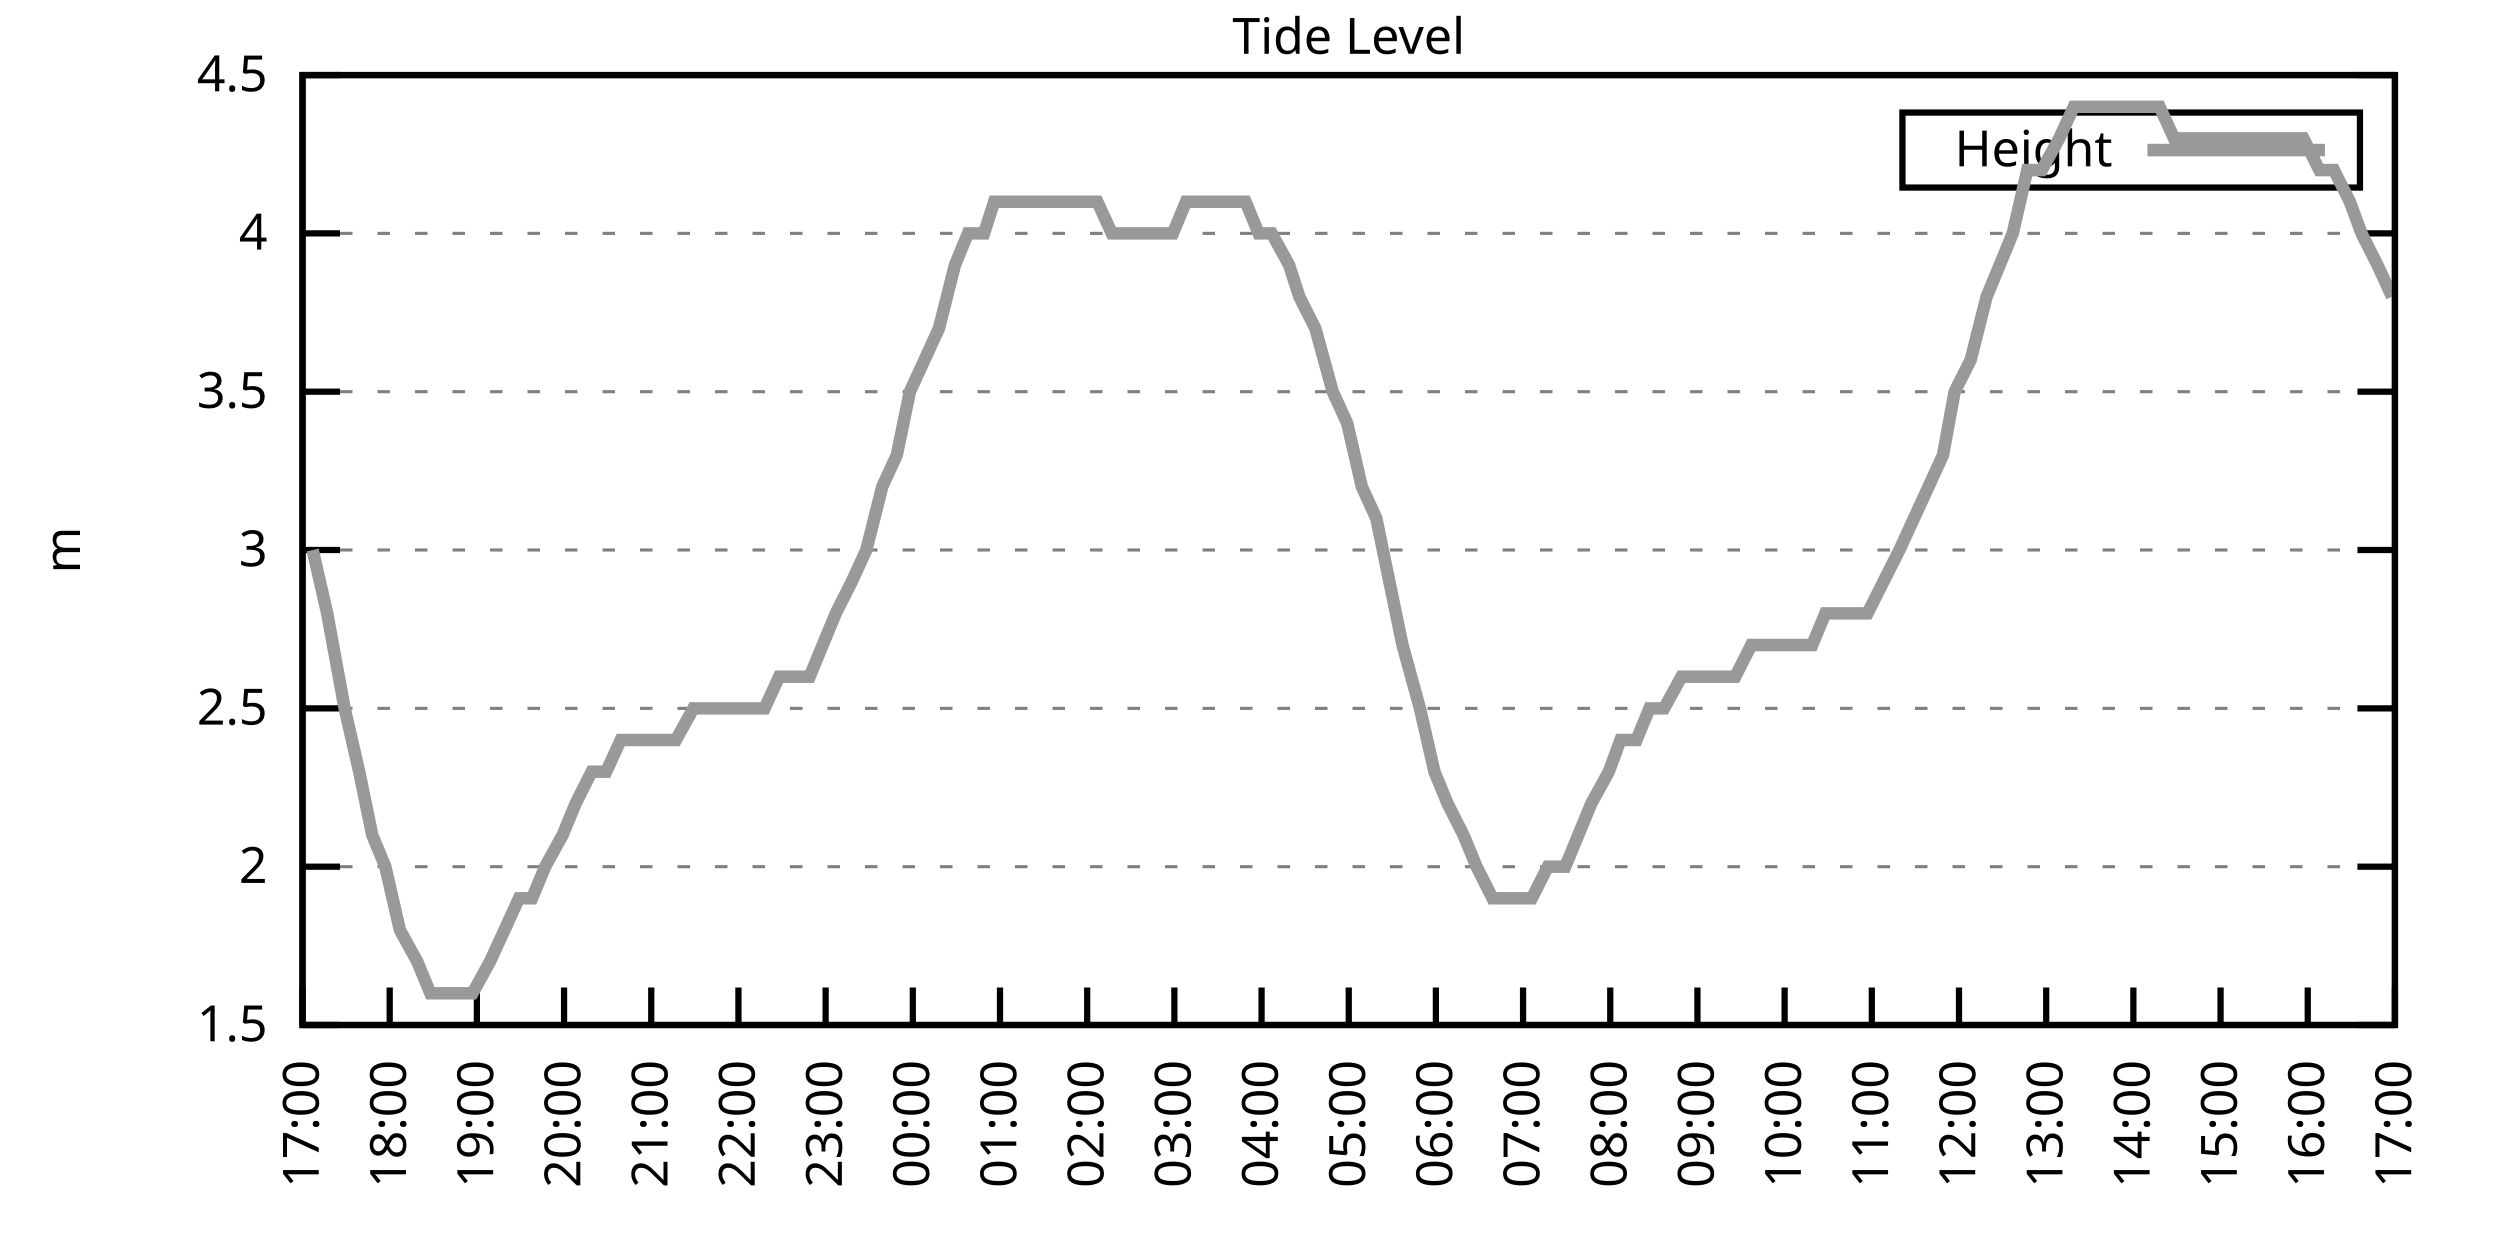
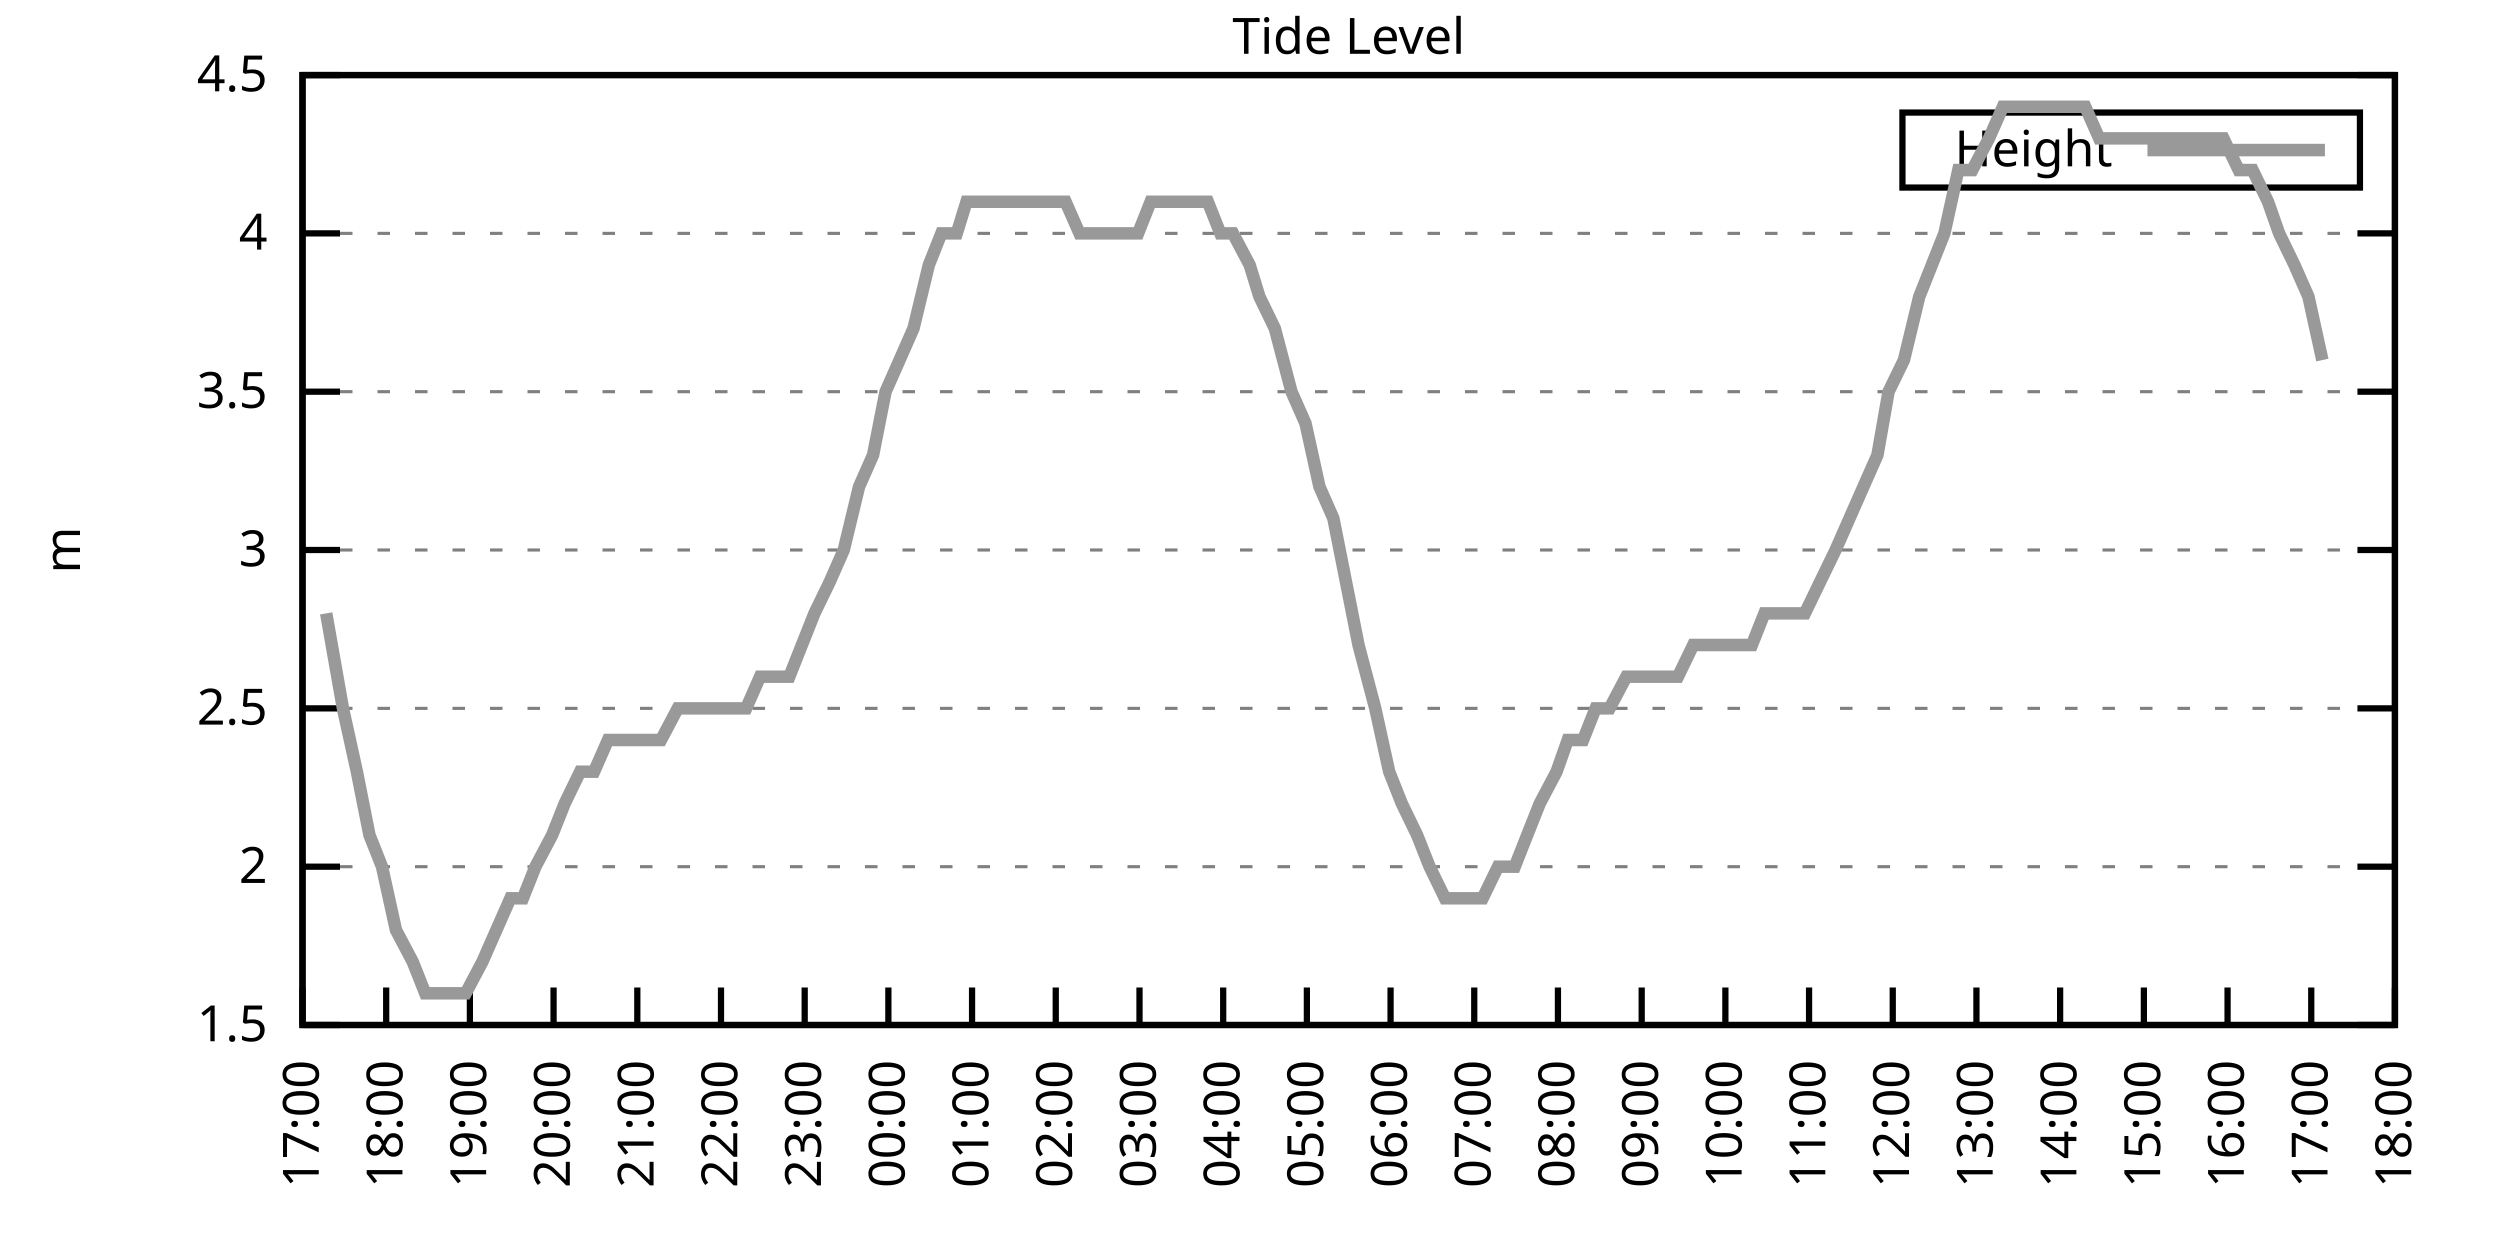
<svg xmlns="http://www.w3.org/2000/svg" xmlns:xlink="http://www.w3.org/1999/xlink" width="400" height="200" viewBox="0 0 400 200">
  <g id="gnuplot_canvas">
    <rect x="0" y="0" width="400" height="200" fill="none" />
    <defs>
      <circle id="gpDot" r="0.5" stroke-width="0.5" stroke="currentColor" />
      <path id="gpPt0" stroke-width="0.333" stroke="currentColor" d="M-1,0 h2 M0,-1 v2" />
      <path id="gpPt1" stroke-width="0.333" stroke="currentColor" d="M-1,-1 L1,1 M1,-1 L-1,1" />
      <path id="gpPt2" stroke-width="0.333" stroke="currentColor" d="M-1,0 L1,0 M0,-1 L0,1 M-1,-1 L1,1 M-1,1 L1,-1" />
      <rect id="gpPt3" stroke-width="0.333" stroke="currentColor" x="-1" y="-1" width="2" height="2" />
      <rect id="gpPt4" stroke-width="0.333" stroke="currentColor" fill="currentColor" x="-1" y="-1" width="2" height="2" />
      <circle id="gpPt5" stroke-width="0.333" stroke="currentColor" cx="0" cy="0" r="1" />
      <use xlink:href="#gpPt5" id="gpPt6" fill="currentColor" stroke="none" />
      <path id="gpPt7" stroke-width="0.333" stroke="currentColor" d="M0,-1.33 L-1.33,0.67 L1.33,0.67 z" />
      <use xlink:href="#gpPt7" id="gpPt8" fill="currentColor" stroke="none" />
      <use xlink:href="#gpPt7" id="gpPt9" stroke="currentColor" transform="rotate(180)" />
      <use xlink:href="#gpPt9" id="gpPt10" fill="currentColor" stroke="none" />
      <use xlink:href="#gpPt3" id="gpPt11" stroke="currentColor" transform="rotate(45)" />
      <use xlink:href="#gpPt11" id="gpPt12" fill="currentColor" stroke="none" />
      <path id="gpPt13" stroke-width="0.333" stroke="currentColor" d="M0,1.330 L1.265,0.411 L0.782,-1.067 L-0.782,-1.076 L-1.265,0.411 z" />
      <use xlink:href="#gpPt13" id="gpPt14" fill="currentColor" stroke="none" />
      <filter id="textbox" filterUnits="objectBoundingBox" x="0" y="0" height="1" width="1">
        <feFlood flood-color="white" flood-opacity="1" result="bgnd" />
        <feComposite in="SourceGraphic" in2="bgnd" operator="atop" />
      </filter>
      <filter id="greybox" filterUnits="objectBoundingBox" x="0" y="0" height="1" width="1">
        <feFlood flood-color="lightgrey" flood-opacity="1" result="grey" />
        <feComposite in="SourceGraphic" in2="grey" operator="atop" />
      </filter>
    </defs>
    <g fill="none" color="white" stroke="currentColor" stroke-width="1.00" stroke-linecap="butt" stroke-linejoin="miter">
</g>
    <g fill="none" color="black" stroke="currentColor" stroke-width="1.00" stroke-linecap="butt" stroke-linejoin="miter">
      <g stroke="none" shape-rendering="crispEdges">
        <polygon fill="rgb(255, 255, 255)" points="48.40,164.00 383.18,164.00 383.18,12.02 48.40,12.02 " />
      </g>
    </g>
    <g fill="none" color="black" stroke="currentColor" stroke-width="1.00" stroke-linecap="butt" stroke-linejoin="miter">
</g>
    <g fill="none" color="black" stroke="black" stroke-width="0.50" stroke-linecap="butt" stroke-linejoin="miter">
</g>
    <g fill="none" color="gray" stroke="currentColor" stroke-width="0.50" stroke-linecap="butt" stroke-linejoin="miter">
      <path stroke="gray" stroke-dasharray="2,4" class="gridline" d="M48.40,164.00 L383.19,164.00  " />
    </g>
    <g fill="none" color="gray" stroke="gray" stroke-width="1.00" stroke-linecap="butt" stroke-linejoin="miter">
</g>
    <g fill="none" color="black" stroke="currentColor" stroke-width="1.00" stroke-linecap="butt" stroke-linejoin="miter">
      <path stroke="black" d="M48.40,164.00 L54.40,164.00 M383.19,164.00 L377.19,164.00  " />
      <g transform="translate(42.80,166.60)" stroke="none" fill="black" font-family="Sans" font-size="8.00" text-anchor="end">
        <text>
          <tspan font-family="Sans"> 1.5</tspan>
        </text>
      </g>
    </g>
    <g fill="none" color="black" stroke="currentColor" stroke-width="1.00" stroke-linecap="butt" stroke-linejoin="miter">
</g>
    <g fill="none" color="black" stroke="black" stroke-width="0.50" stroke-linecap="butt" stroke-linejoin="miter">
</g>
    <g fill="none" color="gray" stroke="currentColor" stroke-width="0.50" stroke-linecap="butt" stroke-linejoin="miter">
      <path stroke="gray" stroke-dasharray="2,4" class="gridline" d="M48.40,138.67 L383.19,138.67  " />
    </g>
    <g fill="none" color="gray" stroke="gray" stroke-width="1.00" stroke-linecap="butt" stroke-linejoin="miter">
</g>
    <g fill="none" color="black" stroke="currentColor" stroke-width="1.00" stroke-linecap="butt" stroke-linejoin="miter">
      <path stroke="black" d="M48.40,138.67 L54.40,138.67 M383.19,138.67 L377.19,138.67  " />
      <g transform="translate(42.80,141.27)" stroke="none" fill="black" font-family="Sans" font-size="8.00" text-anchor="end">
        <text>
          <tspan font-family="Sans"> 2</tspan>
        </text>
      </g>
    </g>
    <g fill="none" color="black" stroke="currentColor" stroke-width="1.00" stroke-linecap="butt" stroke-linejoin="miter">
</g>
    <g fill="none" color="black" stroke="black" stroke-width="0.50" stroke-linecap="butt" stroke-linejoin="miter">
</g>
    <g fill="none" color="gray" stroke="currentColor" stroke-width="0.50" stroke-linecap="butt" stroke-linejoin="miter">
      <path stroke="gray" stroke-dasharray="2,4" class="gridline" d="M48.40,113.34 L383.19,113.34  " />
    </g>
    <g fill="none" color="gray" stroke="gray" stroke-width="1.00" stroke-linecap="butt" stroke-linejoin="miter">
</g>
    <g fill="none" color="black" stroke="currentColor" stroke-width="1.00" stroke-linecap="butt" stroke-linejoin="miter">
      <path stroke="black" d="M48.40,113.34 L54.40,113.34 M383.19,113.34 L377.19,113.34  " />
      <g transform="translate(42.80,115.94)" stroke="none" fill="black" font-family="Sans" font-size="8.00" text-anchor="end">
        <text>
          <tspan font-family="Sans"> 2.5</tspan>
        </text>
      </g>
    </g>
    <g fill="none" color="black" stroke="currentColor" stroke-width="1.00" stroke-linecap="butt" stroke-linejoin="miter">
</g>
    <g fill="none" color="black" stroke="black" stroke-width="0.50" stroke-linecap="butt" stroke-linejoin="miter">
</g>
    <g fill="none" color="gray" stroke="currentColor" stroke-width="0.50" stroke-linecap="butt" stroke-linejoin="miter">
      <path stroke="gray" stroke-dasharray="2,4" class="gridline" d="M48.40,88.00 L383.19,88.00  " />
    </g>
    <g fill="none" color="gray" stroke="gray" stroke-width="1.00" stroke-linecap="butt" stroke-linejoin="miter">
</g>
    <g fill="none" color="black" stroke="currentColor" stroke-width="1.00" stroke-linecap="butt" stroke-linejoin="miter">
      <path stroke="black" d="M48.40,88.00 L54.40,88.00 M383.19,88.00 L377.19,88.00  " />
      <g transform="translate(42.80,90.60)" stroke="none" fill="black" font-family="Sans" font-size="8.00" text-anchor="end">
        <text>
          <tspan font-family="Sans"> 3</tspan>
        </text>
      </g>
    </g>
    <g fill="none" color="black" stroke="currentColor" stroke-width="1.00" stroke-linecap="butt" stroke-linejoin="miter">
</g>
    <g fill="none" color="black" stroke="black" stroke-width="0.50" stroke-linecap="butt" stroke-linejoin="miter">
</g>
    <g fill="none" color="gray" stroke="currentColor" stroke-width="0.50" stroke-linecap="butt" stroke-linejoin="miter">
      <path stroke="gray" stroke-dasharray="2,4" class="gridline" d="M48.40,62.67 L383.19,62.67  " />
    </g>
    <g fill="none" color="gray" stroke="gray" stroke-width="1.00" stroke-linecap="butt" stroke-linejoin="miter">
</g>
    <g fill="none" color="black" stroke="currentColor" stroke-width="1.00" stroke-linecap="butt" stroke-linejoin="miter">
      <path stroke="black" d="M48.40,62.67 L54.40,62.67 M383.19,62.67 L377.19,62.67  " />
      <g transform="translate(42.80,65.27)" stroke="none" fill="black" font-family="Sans" font-size="8.00" text-anchor="end">
        <text>
          <tspan font-family="Sans"> 3.5</tspan>
        </text>
      </g>
    </g>
    <g fill="none" color="black" stroke="currentColor" stroke-width="1.00" stroke-linecap="butt" stroke-linejoin="miter">
</g>
    <g fill="none" color="black" stroke="black" stroke-width="0.50" stroke-linecap="butt" stroke-linejoin="miter">
</g>
    <g fill="none" color="gray" stroke="currentColor" stroke-width="0.50" stroke-linecap="butt" stroke-linejoin="miter">
      <path stroke="gray" stroke-dasharray="2,4" class="gridline" d="M48.40,37.34 L383.19,37.34  " />
    </g>
    <g fill="none" color="gray" stroke="gray" stroke-width="1.00" stroke-linecap="butt" stroke-linejoin="miter">
</g>
    <g fill="none" color="black" stroke="currentColor" stroke-width="1.00" stroke-linecap="butt" stroke-linejoin="miter">
      <path stroke="black" d="M48.40,37.34 L54.40,37.34 M383.19,37.34 L377.19,37.34  " />
      <g transform="translate(42.80,39.94)" stroke="none" fill="black" font-family="Sans" font-size="8.00" text-anchor="end">
        <text>
          <tspan font-family="Sans"> 4</tspan>
        </text>
      </g>
    </g>
    <g fill="none" color="black" stroke="currentColor" stroke-width="1.00" stroke-linecap="butt" stroke-linejoin="miter">
</g>
    <g fill="none" color="black" stroke="black" stroke-width="0.50" stroke-linecap="butt" stroke-linejoin="miter">
</g>
    <g fill="none" color="gray" stroke="currentColor" stroke-width="0.50" stroke-linecap="butt" stroke-linejoin="miter">
      <path stroke="gray" stroke-dasharray="2,4" class="gridline" d="M48.40,12.01 L383.19,12.01  " />
    </g>
    <g fill="none" color="gray" stroke="gray" stroke-width="1.00" stroke-linecap="butt" stroke-linejoin="miter">
</g>
    <g fill="none" color="black" stroke="currentColor" stroke-width="1.00" stroke-linecap="butt" stroke-linejoin="miter">
      <path stroke="black" d="M48.40,12.01 L54.40,12.01 M383.19,12.01 L377.19,12.01  " />
      <g transform="translate(42.80,14.61)" stroke="none" fill="black" font-family="Sans" font-size="8.00" text-anchor="end">
        <text>
          <tspan font-family="Sans"> 4.5</tspan>
        </text>
      </g>
    </g>
    <g fill="none" color="black" stroke="currentColor" stroke-width="1.00" stroke-linecap="butt" stroke-linejoin="miter">
      <path stroke="black" d="M48.40,164.00 L48.40,158.00  " />
      <g transform="translate(51.00,169.60) rotate(270.00)" stroke="none" fill="black" font-family="Sans" font-size="8.00" text-anchor="end">
        <text>
          <tspan font-family="Sans">17:00</tspan>
        </text>
      </g>
    </g>
    <g fill="none" color="black" stroke="currentColor" stroke-width="1.00" stroke-linecap="butt" stroke-linejoin="miter">
-       <path stroke="black" d="M62.35,164.00 L62.35,158.00  " />
-       <g transform="translate(64.95,169.60) rotate(270.00)" stroke="none" fill="black" font-family="Sans" font-size="8.00" text-anchor="end">
+       <path stroke="black" d="M61.79,164.00 L61.79,158.00  " />
+       <g transform="translate(64.39,169.60) rotate(270.00)" stroke="none" fill="black" font-family="Sans" font-size="8.00" text-anchor="end">
        <text>
          <tspan font-family="Sans">18:00</tspan>
        </text>
      </g>
    </g>
    <g fill="none" color="black" stroke="currentColor" stroke-width="1.00" stroke-linecap="butt" stroke-linejoin="miter">
-       <path stroke="black" d="M76.30,164.00 L76.30,158.00  " />
-       <g transform="translate(78.90,169.60) rotate(270.00)" stroke="none" fill="black" font-family="Sans" font-size="8.00" text-anchor="end">
+       <path stroke="black" d="M75.18,164.00 L75.18,158.00  " />
+       <g transform="translate(77.78,169.60) rotate(270.00)" stroke="none" fill="black" font-family="Sans" font-size="8.00" text-anchor="end">
        <text>
          <tspan font-family="Sans">19:00</tspan>
        </text>
      </g>
    </g>
    <g fill="none" color="black" stroke="currentColor" stroke-width="1.00" stroke-linecap="butt" stroke-linejoin="miter">
-       <path stroke="black" d="M90.25,164.00 L90.25,158.00  " />
-       <g transform="translate(92.85,169.60) rotate(270.00)" stroke="none" fill="black" font-family="Sans" font-size="8.00" text-anchor="end">
+       <path stroke="black" d="M88.57,164.00 L88.57,158.00  " />
+       <g transform="translate(91.17,169.60) rotate(270.00)" stroke="none" fill="black" font-family="Sans" font-size="8.00" text-anchor="end">
        <text>
          <tspan font-family="Sans">20:00</tspan>
        </text>
      </g>
    </g>
    <g fill="none" color="black" stroke="currentColor" stroke-width="1.00" stroke-linecap="butt" stroke-linejoin="miter">
-       <path stroke="black" d="M104.20,164.00 L104.20,158.00  " />
-       <g transform="translate(106.80,169.60) rotate(270.00)" stroke="none" fill="black" font-family="Sans" font-size="8.00" text-anchor="end">
+       <path stroke="black" d="M101.97,164.00 L101.97,158.00  " />
+       <g transform="translate(104.57,169.60) rotate(270.00)" stroke="none" fill="black" font-family="Sans" font-size="8.00" text-anchor="end">
        <text>
          <tspan font-family="Sans">21:00</tspan>
        </text>
      </g>
    </g>
    <g fill="none" color="black" stroke="currentColor" stroke-width="1.00" stroke-linecap="butt" stroke-linejoin="miter">
-       <path stroke="black" d="M118.15,164.00 L118.15,158.00  " />
-       <g transform="translate(120.75,169.60) rotate(270.00)" stroke="none" fill="black" font-family="Sans" font-size="8.00" text-anchor="end">
+       <path stroke="black" d="M115.36,164.00 L115.36,158.00  " />
+       <g transform="translate(117.96,169.60) rotate(270.00)" stroke="none" fill="black" font-family="Sans" font-size="8.00" text-anchor="end">
        <text>
          <tspan font-family="Sans">22:00</tspan>
        </text>
      </g>
    </g>
    <g fill="none" color="black" stroke="currentColor" stroke-width="1.00" stroke-linecap="butt" stroke-linejoin="miter">
-       <path stroke="black" d="M132.10,164.00 L132.10,158.00  " />
-       <g transform="translate(134.70,169.60) rotate(270.00)" stroke="none" fill="black" font-family="Sans" font-size="8.00" text-anchor="end">
+       <path stroke="black" d="M128.75,164.00 L128.75,158.00  " />
+       <g transform="translate(131.35,169.60) rotate(270.00)" stroke="none" fill="black" font-family="Sans" font-size="8.00" text-anchor="end">
        <text>
          <tspan font-family="Sans">23:00</tspan>
        </text>
      </g>
    </g>
    <g fill="none" color="black" stroke="currentColor" stroke-width="1.00" stroke-linecap="butt" stroke-linejoin="miter">
-       <path stroke="black" d="M146.05,164.00 L146.05,158.00  " />
-       <g transform="translate(148.65,169.60) rotate(270.00)" stroke="none" fill="black" font-family="Sans" font-size="8.00" text-anchor="end">
+       <path stroke="black" d="M142.14,164.00 L142.14,158.00  " />
+       <g transform="translate(144.74,169.60) rotate(270.00)" stroke="none" fill="black" font-family="Sans" font-size="8.00" text-anchor="end">
        <text>
          <tspan font-family="Sans">00:00</tspan>
        </text>
      </g>
    </g>
    <g fill="none" color="black" stroke="currentColor" stroke-width="1.00" stroke-linecap="butt" stroke-linejoin="miter">
-       <path stroke="black" d="M160.00,164.00 L160.00,158.00  " />
-       <g transform="translate(162.60,169.60) rotate(270.00)" stroke="none" fill="black" font-family="Sans" font-size="8.00" text-anchor="end">
+       <path stroke="black" d="M155.53,164.00 L155.53,158.00  " />
+       <g transform="translate(158.13,169.60) rotate(270.00)" stroke="none" fill="black" font-family="Sans" font-size="8.00" text-anchor="end">
        <text>
          <tspan font-family="Sans">01:00</tspan>
        </text>
      </g>
    </g>
    <g fill="none" color="black" stroke="currentColor" stroke-width="1.00" stroke-linecap="butt" stroke-linejoin="miter">
-       <path stroke="black" d="M173.95,164.00 L173.95,158.00  " />
-       <g transform="translate(176.55,169.60) rotate(270.00)" stroke="none" fill="black" font-family="Sans" font-size="8.00" text-anchor="end">
+       <path stroke="black" d="M168.92,164.00 L168.92,158.00  " />
+       <g transform="translate(171.52,169.60) rotate(270.00)" stroke="none" fill="black" font-family="Sans" font-size="8.00" text-anchor="end">
        <text>
          <tspan font-family="Sans">02:00</tspan>
        </text>
      </g>
    </g>
    <g fill="none" color="black" stroke="currentColor" stroke-width="1.00" stroke-linecap="butt" stroke-linejoin="miter">
-       <path stroke="black" d="M187.90,164.00 L187.90,158.00  " />
-       <g transform="translate(190.50,169.60) rotate(270.00)" stroke="none" fill="black" font-family="Sans" font-size="8.00" text-anchor="end">
+       <path stroke="black" d="M182.32,164.00 L182.32,158.00  " />
+       <g transform="translate(184.92,169.60) rotate(270.00)" stroke="none" fill="black" font-family="Sans" font-size="8.00" text-anchor="end">
        <text>
          <tspan font-family="Sans">03:00</tspan>
        </text>
      </g>
    </g>
    <g fill="none" color="black" stroke="currentColor" stroke-width="1.00" stroke-linecap="butt" stroke-linejoin="miter">
-       <path stroke="black" d="M201.85,164.00 L201.85,158.00  " />
-       <g transform="translate(204.45,169.60) rotate(270.00)" stroke="none" fill="black" font-family="Sans" font-size="8.00" text-anchor="end">
+       <path stroke="black" d="M195.71,164.00 L195.71,158.00  " />
+       <g transform="translate(198.31,169.60) rotate(270.00)" stroke="none" fill="black" font-family="Sans" font-size="8.00" text-anchor="end">
        <text>
          <tspan font-family="Sans">04:00</tspan>
        </text>
      </g>
    </g>
    <g fill="none" color="black" stroke="currentColor" stroke-width="1.00" stroke-linecap="butt" stroke-linejoin="miter">
-       <path stroke="black" d="M215.80,164.00 L215.80,158.00  " />
-       <g transform="translate(218.40,169.60) rotate(270.00)" stroke="none" fill="black" font-family="Sans" font-size="8.00" text-anchor="end">
+       <path stroke="black" d="M209.10,164.00 L209.10,158.00  " />
+       <g transform="translate(211.70,169.60) rotate(270.00)" stroke="none" fill="black" font-family="Sans" font-size="8.00" text-anchor="end">
        <text>
          <tspan font-family="Sans">05:00</tspan>
        </text>
      </g>
    </g>
    <g fill="none" color="black" stroke="currentColor" stroke-width="1.00" stroke-linecap="butt" stroke-linejoin="miter">
-       <path stroke="black" d="M229.74,164.00 L229.74,158.00  " />
-       <g transform="translate(232.34,169.60) rotate(270.00)" stroke="none" fill="black" font-family="Sans" font-size="8.00" text-anchor="end">
+       <path stroke="black" d="M222.49,164.00 L222.49,158.00  " />
+       <g transform="translate(225.09,169.60) rotate(270.00)" stroke="none" fill="black" font-family="Sans" font-size="8.00" text-anchor="end">
        <text>
          <tspan font-family="Sans">06:00</tspan>
        </text>
      </g>
    </g>
    <g fill="none" color="black" stroke="currentColor" stroke-width="1.00" stroke-linecap="butt" stroke-linejoin="miter">
-       <path stroke="black" d="M243.69,164.00 L243.69,158.00  " />
-       <g transform="translate(246.29,169.60) rotate(270.00)" stroke="none" fill="black" font-family="Sans" font-size="8.00" text-anchor="end">
+       <path stroke="black" d="M235.88,164.00 L235.88,158.00  " />
+       <g transform="translate(238.48,169.60) rotate(270.00)" stroke="none" fill="black" font-family="Sans" font-size="8.00" text-anchor="end">
        <text>
          <tspan font-family="Sans">07:00</tspan>
        </text>
      </g>
    </g>
    <g fill="none" color="black" stroke="currentColor" stroke-width="1.00" stroke-linecap="butt" stroke-linejoin="miter">
-       <path stroke="black" d="M257.64,164.00 L257.64,158.00  " />
-       <g transform="translate(260.24,169.60) rotate(270.00)" stroke="none" fill="black" font-family="Sans" font-size="8.00" text-anchor="end">
+       <path stroke="black" d="M249.27,164.00 L249.27,158.00  " />
+       <g transform="translate(251.87,169.60) rotate(270.00)" stroke="none" fill="black" font-family="Sans" font-size="8.00" text-anchor="end">
        <text>
          <tspan font-family="Sans">08:00</tspan>
        </text>
      </g>
    </g>
    <g fill="none" color="black" stroke="currentColor" stroke-width="1.00" stroke-linecap="butt" stroke-linejoin="miter">
-       <path stroke="black" d="M271.59,164.00 L271.59,158.00  " />
-       <g transform="translate(274.19,169.60) rotate(270.00)" stroke="none" fill="black" font-family="Sans" font-size="8.00" text-anchor="end">
+       <path stroke="black" d="M262.67,164.00 L262.67,158.00  " />
+       <g transform="translate(265.27,169.60) rotate(270.00)" stroke="none" fill="black" font-family="Sans" font-size="8.00" text-anchor="end">
        <text>
          <tspan font-family="Sans">09:00</tspan>
        </text>
      </g>
    </g>
    <g fill="none" color="black" stroke="currentColor" stroke-width="1.00" stroke-linecap="butt" stroke-linejoin="miter">
-       <path stroke="black" d="M285.54,164.00 L285.54,158.00  " />
-       <g transform="translate(288.14,169.60) rotate(270.00)" stroke="none" fill="black" font-family="Sans" font-size="8.00" text-anchor="end">
+       <path stroke="black" d="M276.06,164.00 L276.06,158.00  " />
+       <g transform="translate(278.66,169.60) rotate(270.00)" stroke="none" fill="black" font-family="Sans" font-size="8.00" text-anchor="end">
        <text>
          <tspan font-family="Sans">10:00</tspan>
        </text>
      </g>
    </g>
    <g fill="none" color="black" stroke="currentColor" stroke-width="1.00" stroke-linecap="butt" stroke-linejoin="miter">
-       <path stroke="black" d="M299.49,164.00 L299.49,158.00  " />
-       <g transform="translate(302.09,169.60) rotate(270.00)" stroke="none" fill="black" font-family="Sans" font-size="8.00" text-anchor="end">
+       <path stroke="black" d="M289.45,164.00 L289.45,158.00  " />
+       <g transform="translate(292.05,169.60) rotate(270.00)" stroke="none" fill="black" font-family="Sans" font-size="8.00" text-anchor="end">
        <text>
          <tspan font-family="Sans">11:00</tspan>
        </text>
      </g>
    </g>
    <g fill="none" color="black" stroke="currentColor" stroke-width="1.00" stroke-linecap="butt" stroke-linejoin="miter">
-       <path stroke="black" d="M313.44,164.00 L313.44,158.00  " />
-       <g transform="translate(316.04,169.60) rotate(270.00)" stroke="none" fill="black" font-family="Sans" font-size="8.00" text-anchor="end">
+       <path stroke="black" d="M302.84,164.00 L302.84,158.00  " />
+       <g transform="translate(305.44,169.60) rotate(270.00)" stroke="none" fill="black" font-family="Sans" font-size="8.00" text-anchor="end">
        <text>
          <tspan font-family="Sans">12:00</tspan>
        </text>
      </g>
    </g>
    <g fill="none" color="black" stroke="currentColor" stroke-width="1.00" stroke-linecap="butt" stroke-linejoin="miter">
-       <path stroke="black" d="M327.39,164.00 L327.39,158.00  " />
-       <g transform="translate(329.99,169.60) rotate(270.00)" stroke="none" fill="black" font-family="Sans" font-size="8.00" text-anchor="end">
+       <path stroke="black" d="M316.23,164.00 L316.23,158.00  " />
+       <g transform="translate(318.83,169.60) rotate(270.00)" stroke="none" fill="black" font-family="Sans" font-size="8.00" text-anchor="end">
        <text>
          <tspan font-family="Sans">13:00</tspan>
        </text>
      </g>
    </g>
    <g fill="none" color="black" stroke="currentColor" stroke-width="1.00" stroke-linecap="butt" stroke-linejoin="miter">
-       <path stroke="black" d="M341.34,164.00 L341.34,158.00  " />
-       <g transform="translate(343.94,169.60) rotate(270.00)" stroke="none" fill="black" font-family="Sans" font-size="8.00" text-anchor="end">
+       <path stroke="black" d="M329.62,164.00 L329.62,158.00  " />
+       <g transform="translate(332.22,169.60) rotate(270.00)" stroke="none" fill="black" font-family="Sans" font-size="8.00" text-anchor="end">
        <text>
          <tspan font-family="Sans">14:00</tspan>
        </text>
      </g>
    </g>
    <g fill="none" color="black" stroke="currentColor" stroke-width="1.00" stroke-linecap="butt" stroke-linejoin="miter">
-       <path stroke="black" d="M355.29,164.00 L355.29,158.00  " />
-       <g transform="translate(357.89,169.60) rotate(270.00)" stroke="none" fill="black" font-family="Sans" font-size="8.00" text-anchor="end">
+       <path stroke="black" d="M343.02,164.00 L343.02,158.00  " />
+       <g transform="translate(345.62,169.60) rotate(270.00)" stroke="none" fill="black" font-family="Sans" font-size="8.00" text-anchor="end">
        <text>
          <tspan font-family="Sans">15:00</tspan>
        </text>
      </g>
    </g>
    <g fill="none" color="black" stroke="currentColor" stroke-width="1.00" stroke-linecap="butt" stroke-linejoin="miter">
-       <path stroke="black" d="M369.24,164.00 L369.24,158.00  " />
-       <g transform="translate(371.84,169.60) rotate(270.00)" stroke="none" fill="black" font-family="Sans" font-size="8.00" text-anchor="end">
+       <path stroke="black" d="M356.41,164.00 L356.41,158.00  " />
+       <g transform="translate(359.01,169.60) rotate(270.00)" stroke="none" fill="black" font-family="Sans" font-size="8.00" text-anchor="end">
        <text>
          <tspan font-family="Sans">16:00</tspan>
+         </text>
+       </g>
+     </g>
+     <g fill="none" color="black" stroke="currentColor" stroke-width="1.00" stroke-linecap="butt" stroke-linejoin="miter">
+       <path stroke="black" d="M369.80,164.00 L369.80,158.00  " />
+       <g transform="translate(372.40,169.60) rotate(270.00)" stroke="none" fill="black" font-family="Sans" font-size="8.00" text-anchor="end">
+         <text>
+           <tspan font-family="Sans">17:00</tspan>
        </text>
      </g>
    </g>
    <g fill="none" color="black" stroke="currentColor" stroke-width="1.00" stroke-linecap="butt" stroke-linejoin="miter">
      <path stroke="black" d="M383.19,164.00 L383.19,158.00  " />
      <g transform="translate(385.79,169.60) rotate(270.00)" stroke="none" fill="black" font-family="Sans" font-size="8.00" text-anchor="end">
        <text>
-           <tspan font-family="Sans">17:00</tspan>
+           <tspan font-family="Sans">18:00</tspan>
        </text>
      </g>
    </g>
    <g fill="none" color="black" stroke="currentColor" stroke-width="1.00" stroke-linecap="butt" stroke-linejoin="miter">
</g>
    <g fill="none" color="black" stroke="currentColor" stroke-width="1.00" stroke-linecap="butt" stroke-linejoin="miter">
      <path stroke="black" d="M48.40,12.01 L48.40,164.00 L383.19,164.00 L383.19,12.01 L48.40,12.01 Z  " />
    </g>
    <g fill="none" color="black" stroke="currentColor" stroke-width="1.00" stroke-linecap="butt" stroke-linejoin="miter">
</g>
    <g fill="none" color="black" stroke="currentColor" stroke-width="1.00" stroke-linecap="butt" stroke-linejoin="miter">
      <path stroke="black" d="M304.39,30.01 L304.39,18.01 L377.59,18.01 L377.59,30.01 L304.39,30.01 Z  " />
    </g>
    <g id="Tide_level_plot_1">
      <g fill="none" color="white" stroke="black" stroke-width="2.00" stroke-linecap="butt" stroke-linejoin="miter">
</g>
      <g fill="none" color="black" stroke="currentColor" stroke-width="2.00" stroke-linecap="butt" stroke-linejoin="miter">
        <g transform="translate(337.99,26.61)" stroke="none" fill="black" font-family="Sans" font-size="8.00" text-anchor="end">
          <text>
            <tspan font-family="Sans">Height</tspan>
          </text>
        </g>
      </g>
      <g fill="none" color="black" stroke="currentColor" stroke-width="2.00" stroke-linecap="butt" stroke-linejoin="miter">
-         <path stroke="rgb(153, 153, 153)" d="M343.59,24.01 L371.99,24.01 M50.03,88.00 L52.35,98.14 L55.14,113.34 L57.47,123.47 L59.56,133.60 L61.65,138.67   L63.98,148.80 L66.77,153.87 L68.86,158.93 L71.18,158.93 L73.74,158.93 L75.60,158.93 L78.39,153.87 L80.72,148.80   L83.04,143.73 L85.13,143.73 L87.23,138.67 L90.02,133.60 L92.11,128.54 L94.67,123.47 L96.99,123.47 L99.32,118.40   L101.64,118.40 L103.73,118.40 L105.83,118.40 L108.15,118.40 L110.94,113.34 L113.27,113.34 L115.13,113.34 L117.45,113.34   L119.54,113.34 L122.33,113.34 L124.66,108.27 L126.98,108.27 L129.54,108.27 L131.63,103.20 L133.72,98.14 L136.28,93.07   L138.61,88.00 L141.16,77.87 L143.49,72.81 L145.58,62.67 L147.91,57.61 L150.23,52.54 L152.79,42.41 L154.88,37.34   L157.44,37.34 L159.07,32.28 L162.09,32.28 L164.41,32.28 L166.04,32.28 L168.83,32.28 L171.39,32.28 L173.25,32.28   L175.57,32.28 L177.90,37.34 L180.69,37.34 L182.55,37.34 L185.34,37.34 L187.66,37.34 L189.76,32.28 L191.85,32.28   L194.64,32.28 L196.96,32.28 L199.29,32.28 L201.38,37.34 L203.47,37.34 L206.26,42.41 L207.89,47.47 L210.45,52.54   L213.24,62.67 L215.56,67.74 L217.89,77.87 L220.21,82.94 L222.30,93.07 L224.40,103.20 L227.19,113.34 L229.51,123.47   L231.60,128.54 L234.16,133.60 L236.25,138.67 L238.81,143.73 L241.14,143.73 L243.23,143.73 L245.09,143.73 L247.65,138.67   L250.44,138.67 L252.53,133.60 L254.62,128.54 L257.41,123.47 L259.27,118.40 L261.83,118.40 L263.92,113.34 L266.25,113.34   L269.04,108.27 L271.13,108.27 L273.22,108.27 L276.01,108.27 L277.64,108.27 L280.20,103.20 L282.52,103.20 L285.31,103.20   L287.64,103.20 L289.96,103.20 L292.05,98.14 L294.61,98.14 L296.70,98.14 L298.80,98.14 L301.35,93.07 L303.91,88.00   L308.56,77.87 L310.88,72.81 L312.74,62.67 L315.30,57.61 L317.86,47.47 L319.95,42.41 L322.04,37.34 L324.37,27.21   L326.69,27.21 L329.48,22.14 L331.81,17.08 L334.13,17.08 L336.23,17.08 L338.78,17.08 L341.11,17.08 L343.43,17.08   L345.53,17.08 L347.85,22.14 L349.94,22.14 L352.73,22.14 L354.59,22.14 L357.15,22.14 L359.48,22.14 L361.57,22.14   L363.89,22.14 L366.22,22.14 L368.54,22.14 L371.10,27.21 L373.43,27.21 L375.98,32.28 L377.84,37.34 L380.40,42.41   L382.73,47.47  " />
+         <path stroke="rgb(153, 153, 153)" d="M343.59,24.01 L371.99,24.01 M52.19,98.14 L54.87,113.34 L57.10,123.47 L59.11,133.60 L61.12,138.67 L63.35,148.80   L66.03,153.87 L68.04,158.93 L70.27,158.93 L72.73,158.93 L74.51,158.93 L77.19,153.87 L79.42,148.80 L81.66,143.73   L83.66,143.73 L85.67,138.67 L88.35,133.60 L90.36,128.54 L92.82,123.47 L95.05,123.47 L97.28,118.40 L99.51,118.40   L101.52,118.40 L103.53,118.40 L105.76,118.40 L108.44,113.34 L110.67,113.34 L112.46,113.34 L114.69,113.34 L116.70,113.34   L119.38,113.34 L121.61,108.27 L123.84,108.27 L126.29,108.27 L128.30,103.20 L130.31,98.14 L132.77,93.07 L135.00,88.00   L137.45,77.87 L139.69,72.81 L141.69,62.67 L143.93,57.61 L146.16,52.54 L148.61,42.41 L150.62,37.34 L153.08,37.34   L154.64,32.28 L157.54,32.28 L159.77,32.28 L161.34,32.28 L164.01,32.28 L166.47,32.28 L168.25,32.28 L170.49,32.28   L172.72,37.34 L175.40,37.34 L177.18,37.34 L179.86,37.34 L182.09,37.34 L184.10,32.28 L186.11,32.28 L188.79,32.28   L191.02,32.28 L193.25,32.28 L195.26,37.34 L197.27,37.34 L199.95,42.41 L201.51,47.47 L203.97,52.54 L206.64,62.67   L208.88,67.74 L211.11,77.87 L213.34,82.94 L215.35,93.07 L217.36,103.20 L220.04,113.34 L222.27,123.47 L224.28,128.54   L226.73,133.60 L228.74,138.67 L231.20,143.73 L233.43,143.73 L235.44,143.73 L237.22,143.73 L239.68,138.67 L242.36,138.67   L244.36,133.60 L246.37,128.54 L249.05,123.47 L250.84,118.40 L253.29,118.40 L255.30,113.34 L257.53,113.34 L260.21,108.27   L262.22,108.27 L264.23,108.27 L266.91,108.27 L268.47,108.27 L270.92,103.20 L273.16,103.20 L275.83,103.20 L278.07,103.20   L280.30,103.20 L282.31,98.14 L284.76,98.14 L286.77,98.14 L288.78,98.14 L291.23,93.07 L293.69,88.00 L298.15,77.87   L300.39,72.81 L302.17,62.67 L304.63,57.61 L307.08,47.47 L309.09,42.41 L311.10,37.34 L313.33,27.21 L315.56,27.21   L318.24,22.14 L320.47,17.08 L322.70,17.08 L324.71,17.08 L327.17,17.08 L329.40,17.08 L331.63,17.08 L333.64,17.08   L335.87,22.14 L337.88,22.14 L340.56,22.14 L342.35,22.14 L344.80,22.14 L347.03,22.14 L349.04,22.14 L351.27,22.14   L353.51,22.14 L355.74,22.14 L358.19,27.21 L360.42,27.21 L362.88,32.28 L364.66,37.34 L367.12,42.41 L369.35,47.47   L371.58,57.61  " />
      </g>
    </g>
    <g fill="none" color="black" stroke="currentColor" stroke-width="2.00" stroke-linecap="butt" stroke-linejoin="miter">
</g>
    <g fill="none" color="black" stroke="black" stroke-width="1.00" stroke-linecap="butt" stroke-linejoin="miter">
</g>
    <g fill="none" color="black" stroke="currentColor" stroke-width="1.00" stroke-linecap="butt" stroke-linejoin="miter">
      <path stroke="black" d="M48.40,12.01 L48.40,164.00 L383.19,164.00 L383.19,12.01 L48.40,12.01 Z  " />
      <g transform="translate(12.80,88.01) rotate(270.00)" stroke="none" fill="black" font-family="Sans" font-size="8.00" text-anchor="middle">
        <text>
          <tspan font-family="Sans">m</tspan>
        </text>
      </g>
    </g>
    <g fill="none" color="black" stroke="currentColor" stroke-width="1.00" stroke-linecap="butt" stroke-linejoin="miter">
</g>
    <g fill="none" color="black" stroke="currentColor" stroke-width="1.00" stroke-linecap="butt" stroke-linejoin="miter">
      <g transform="translate(215.79,8.61)" stroke="none" fill="black" font-family="Sans" font-size="8.00" text-anchor="middle">
        <text>
          <tspan font-family="Sans">Tide Level</tspan>
        </text>
      </g>
    </g>
    <g fill="none" color="black" stroke="currentColor" stroke-width="1.00" stroke-linecap="butt" stroke-linejoin="miter">
</g>
  </g>
</svg>
